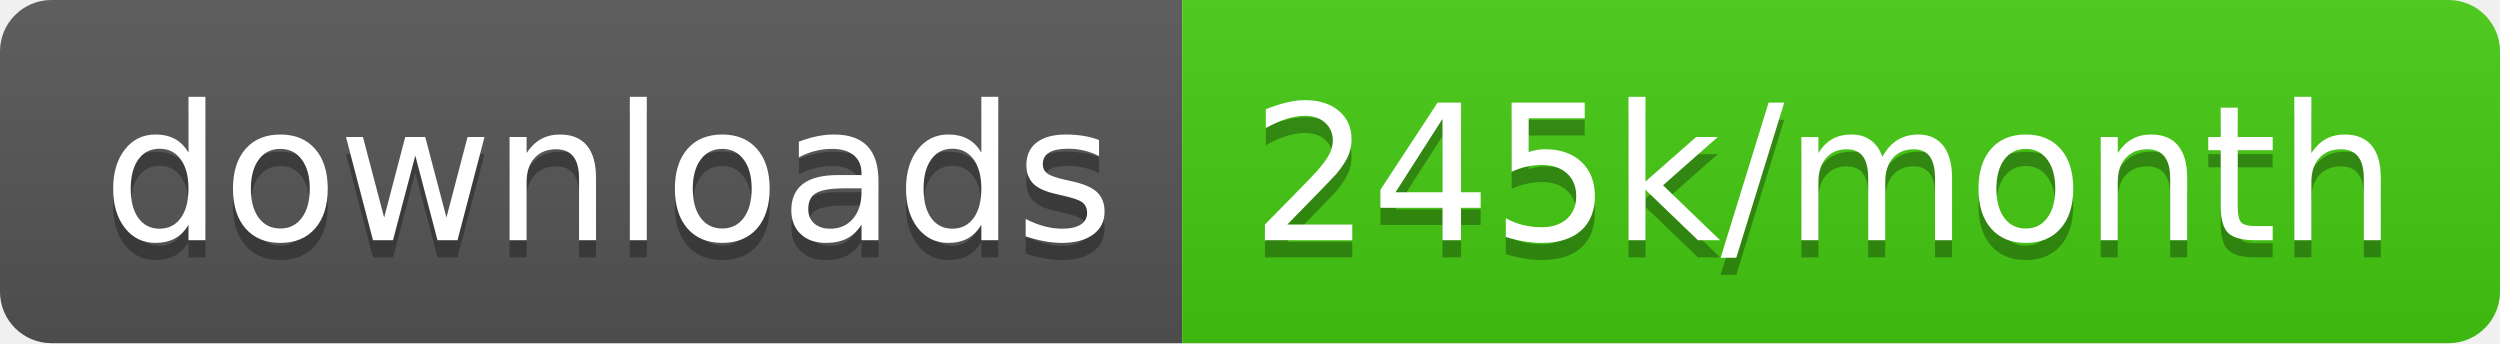
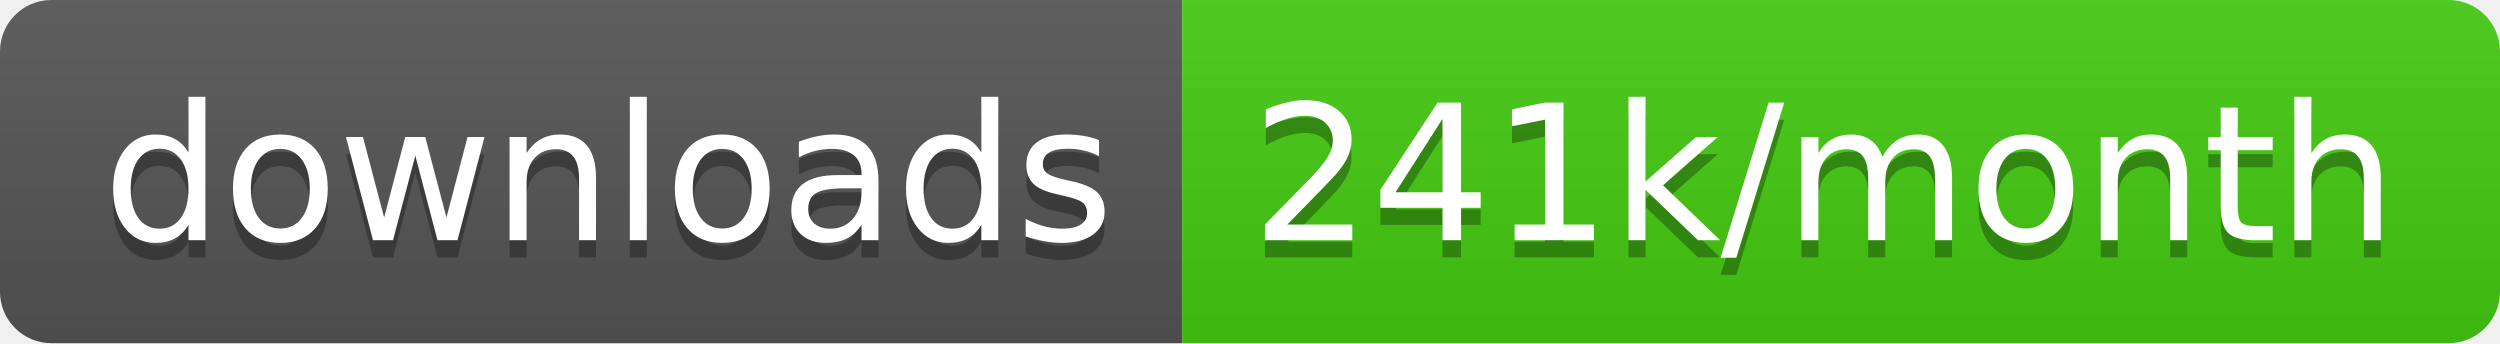
<svg xmlns="http://www.w3.org/2000/svg" width="145.7" height="20">
  <linearGradient id="smooth" x2="0" y2="100%">
    <stop offset="0" stop-color="#bbb" stop-opacity=".1" />
    <stop offset="1" stop-opacity=".1" />
  </linearGradient>
  <clipPath id="round">
    <rect width="145.7" height="20" rx="3" fill="#fff" />
  </clipPath>
  <g clip-path="url(#round)">
    <rect width="68.9" height="20" fill="#555" />
    <rect x="68.9" width="76.8" height="20" fill="#4c1" />
    <rect width="145.7" height="20" fill="url(#smooth)" />
  </g>
  <g fill="#fff" text-anchor="middle" font-family="DejaVu Sans,Verdana,Geneva,sans-serif" font-size="110">
    <text x="354.5" y="150" fill="#010101" fill-opacity=".3" transform="scale(0.1)" textLength="589.0" lengthAdjust="spacing">downloads</text>
    <text x="354.5" y="140" transform="scale(0.1)" textLength="589.0" lengthAdjust="spacing">downloads</text>
-     <text x="1063.0" y="150" fill="#010101" fill-opacity=".3" transform="scale(0.1)" textLength="668.0" lengthAdjust="spacing">245k/month</text>
-     <text x="1063.0" y="140" transform="scale(0.1)" textLength="668.0" lengthAdjust="spacing">245k/month</text>
+     <text x="1063.0" y="150" fill="#010101" fill-opacity=".3" transform="scale(0.1)" textLength="668.0" lengthAdjust="spacing">241k/month</text>
+     <text x="1063.0" y="140" transform="scale(0.1)" textLength="668.0" lengthAdjust="spacing">241k/month</text>
  </g>
</svg>
